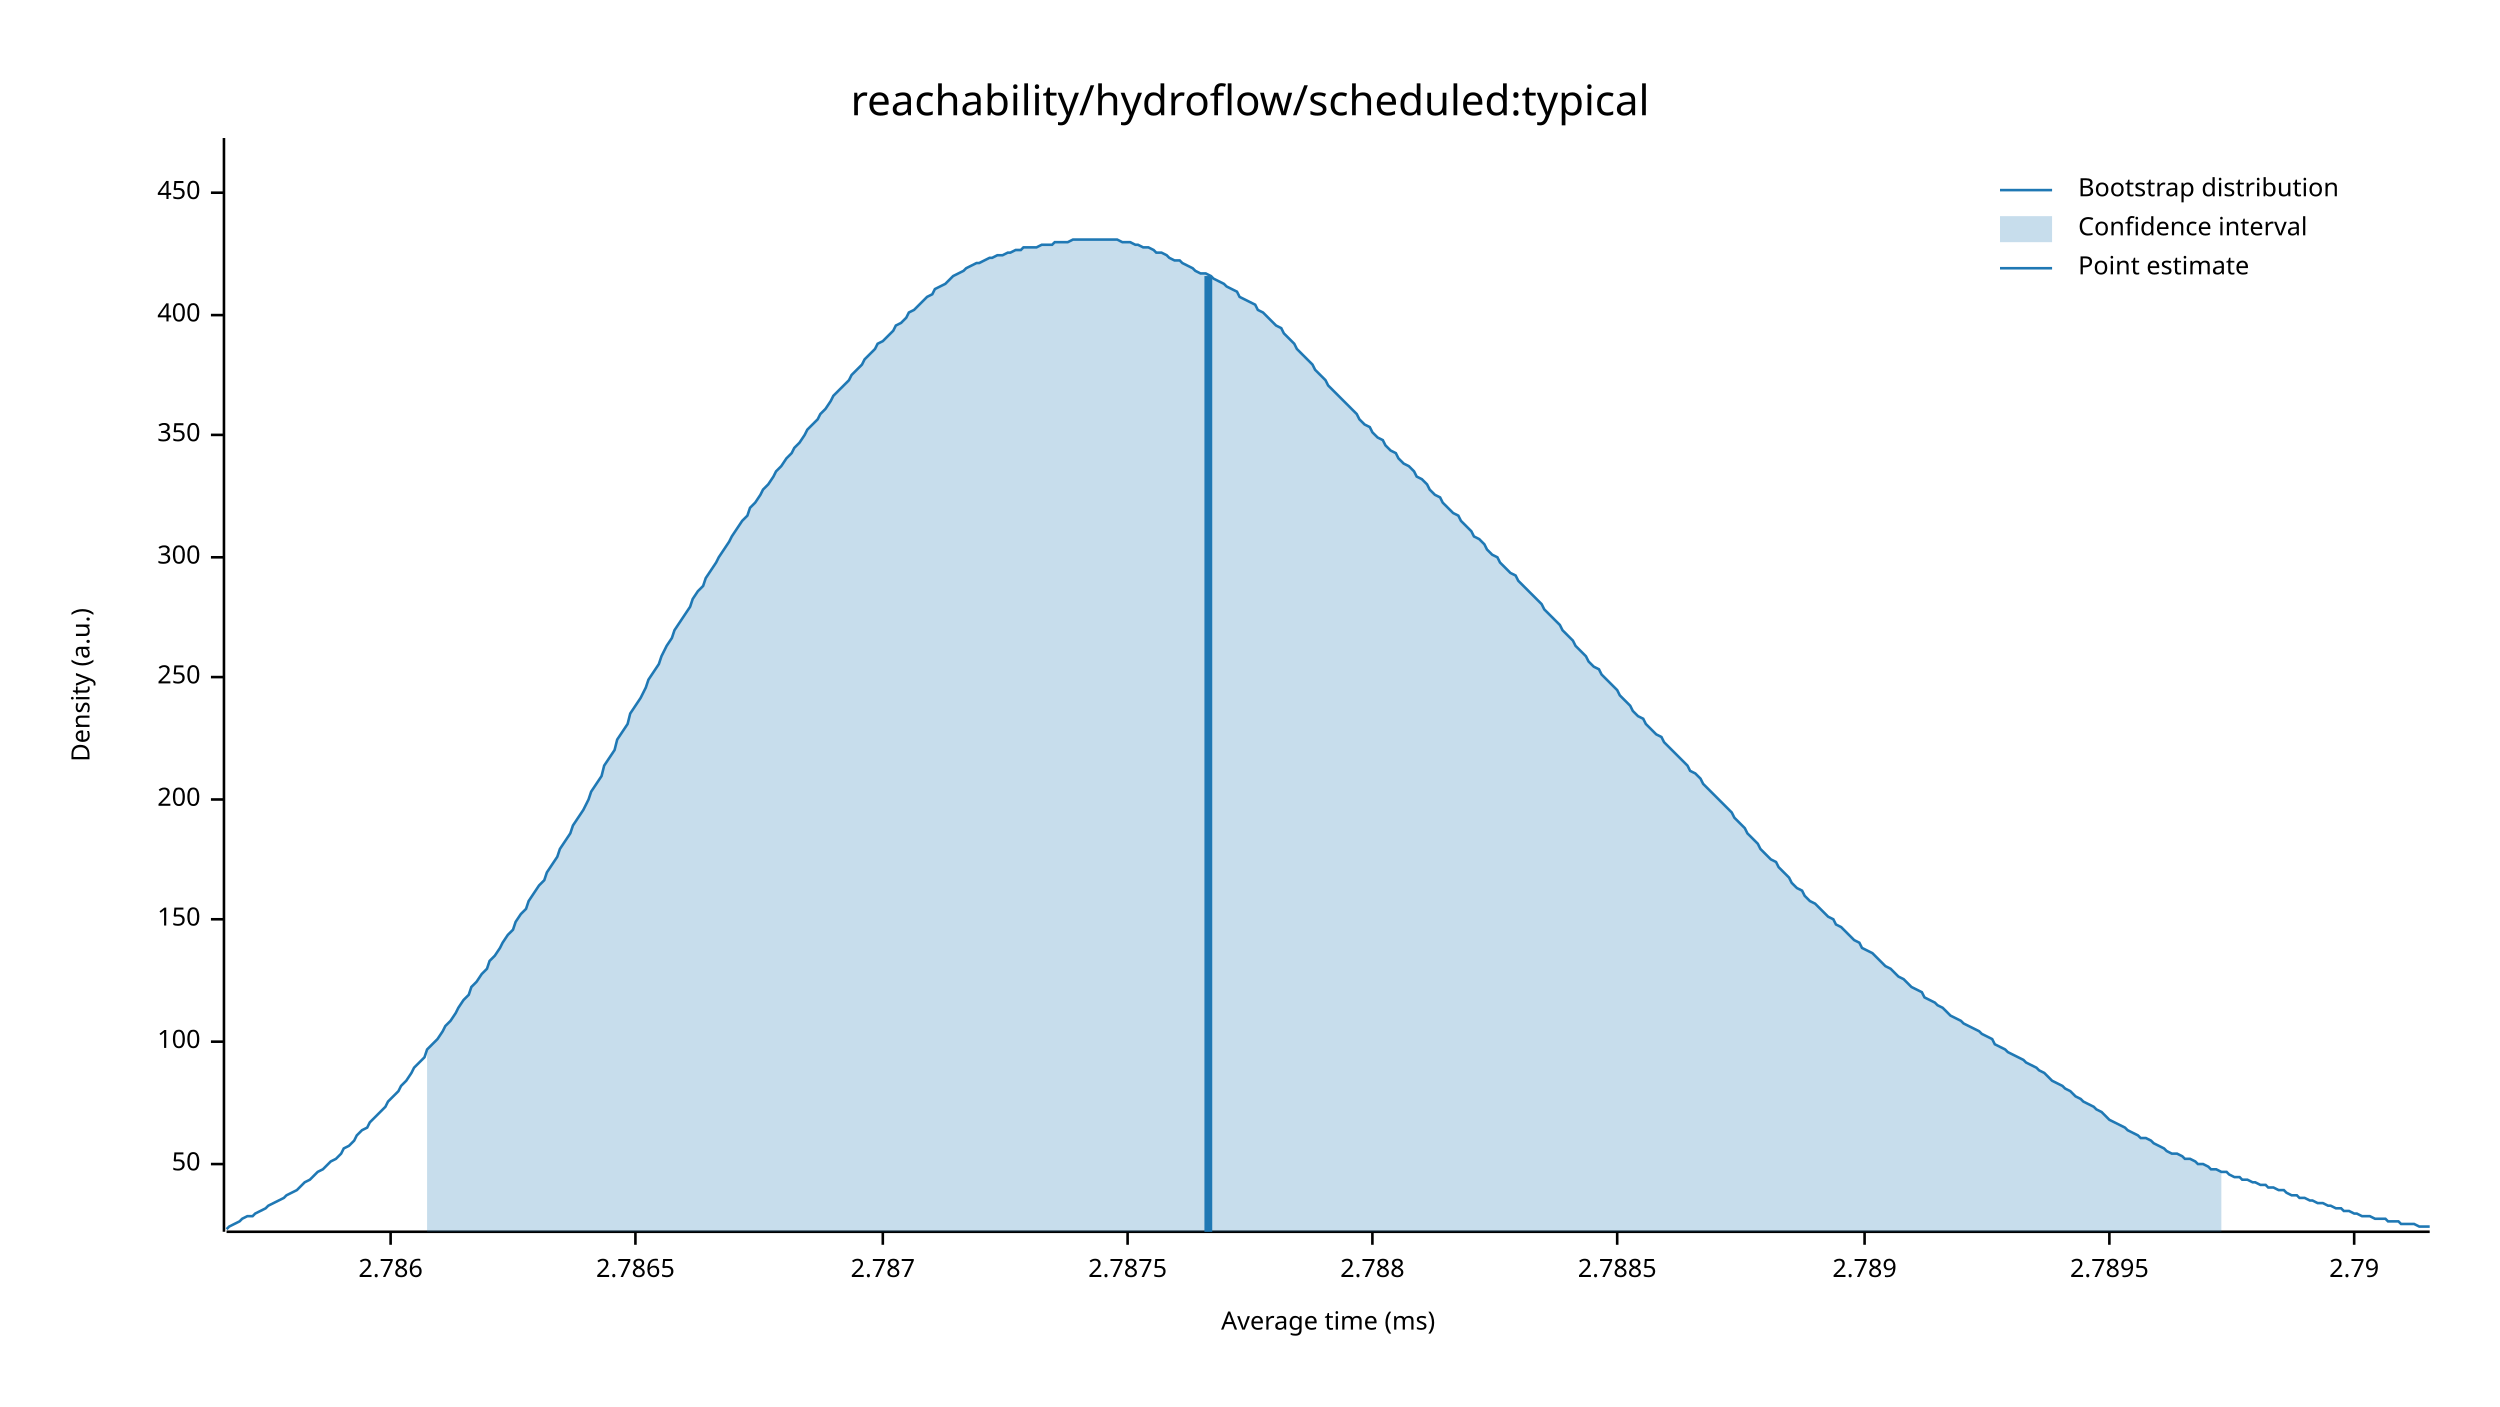
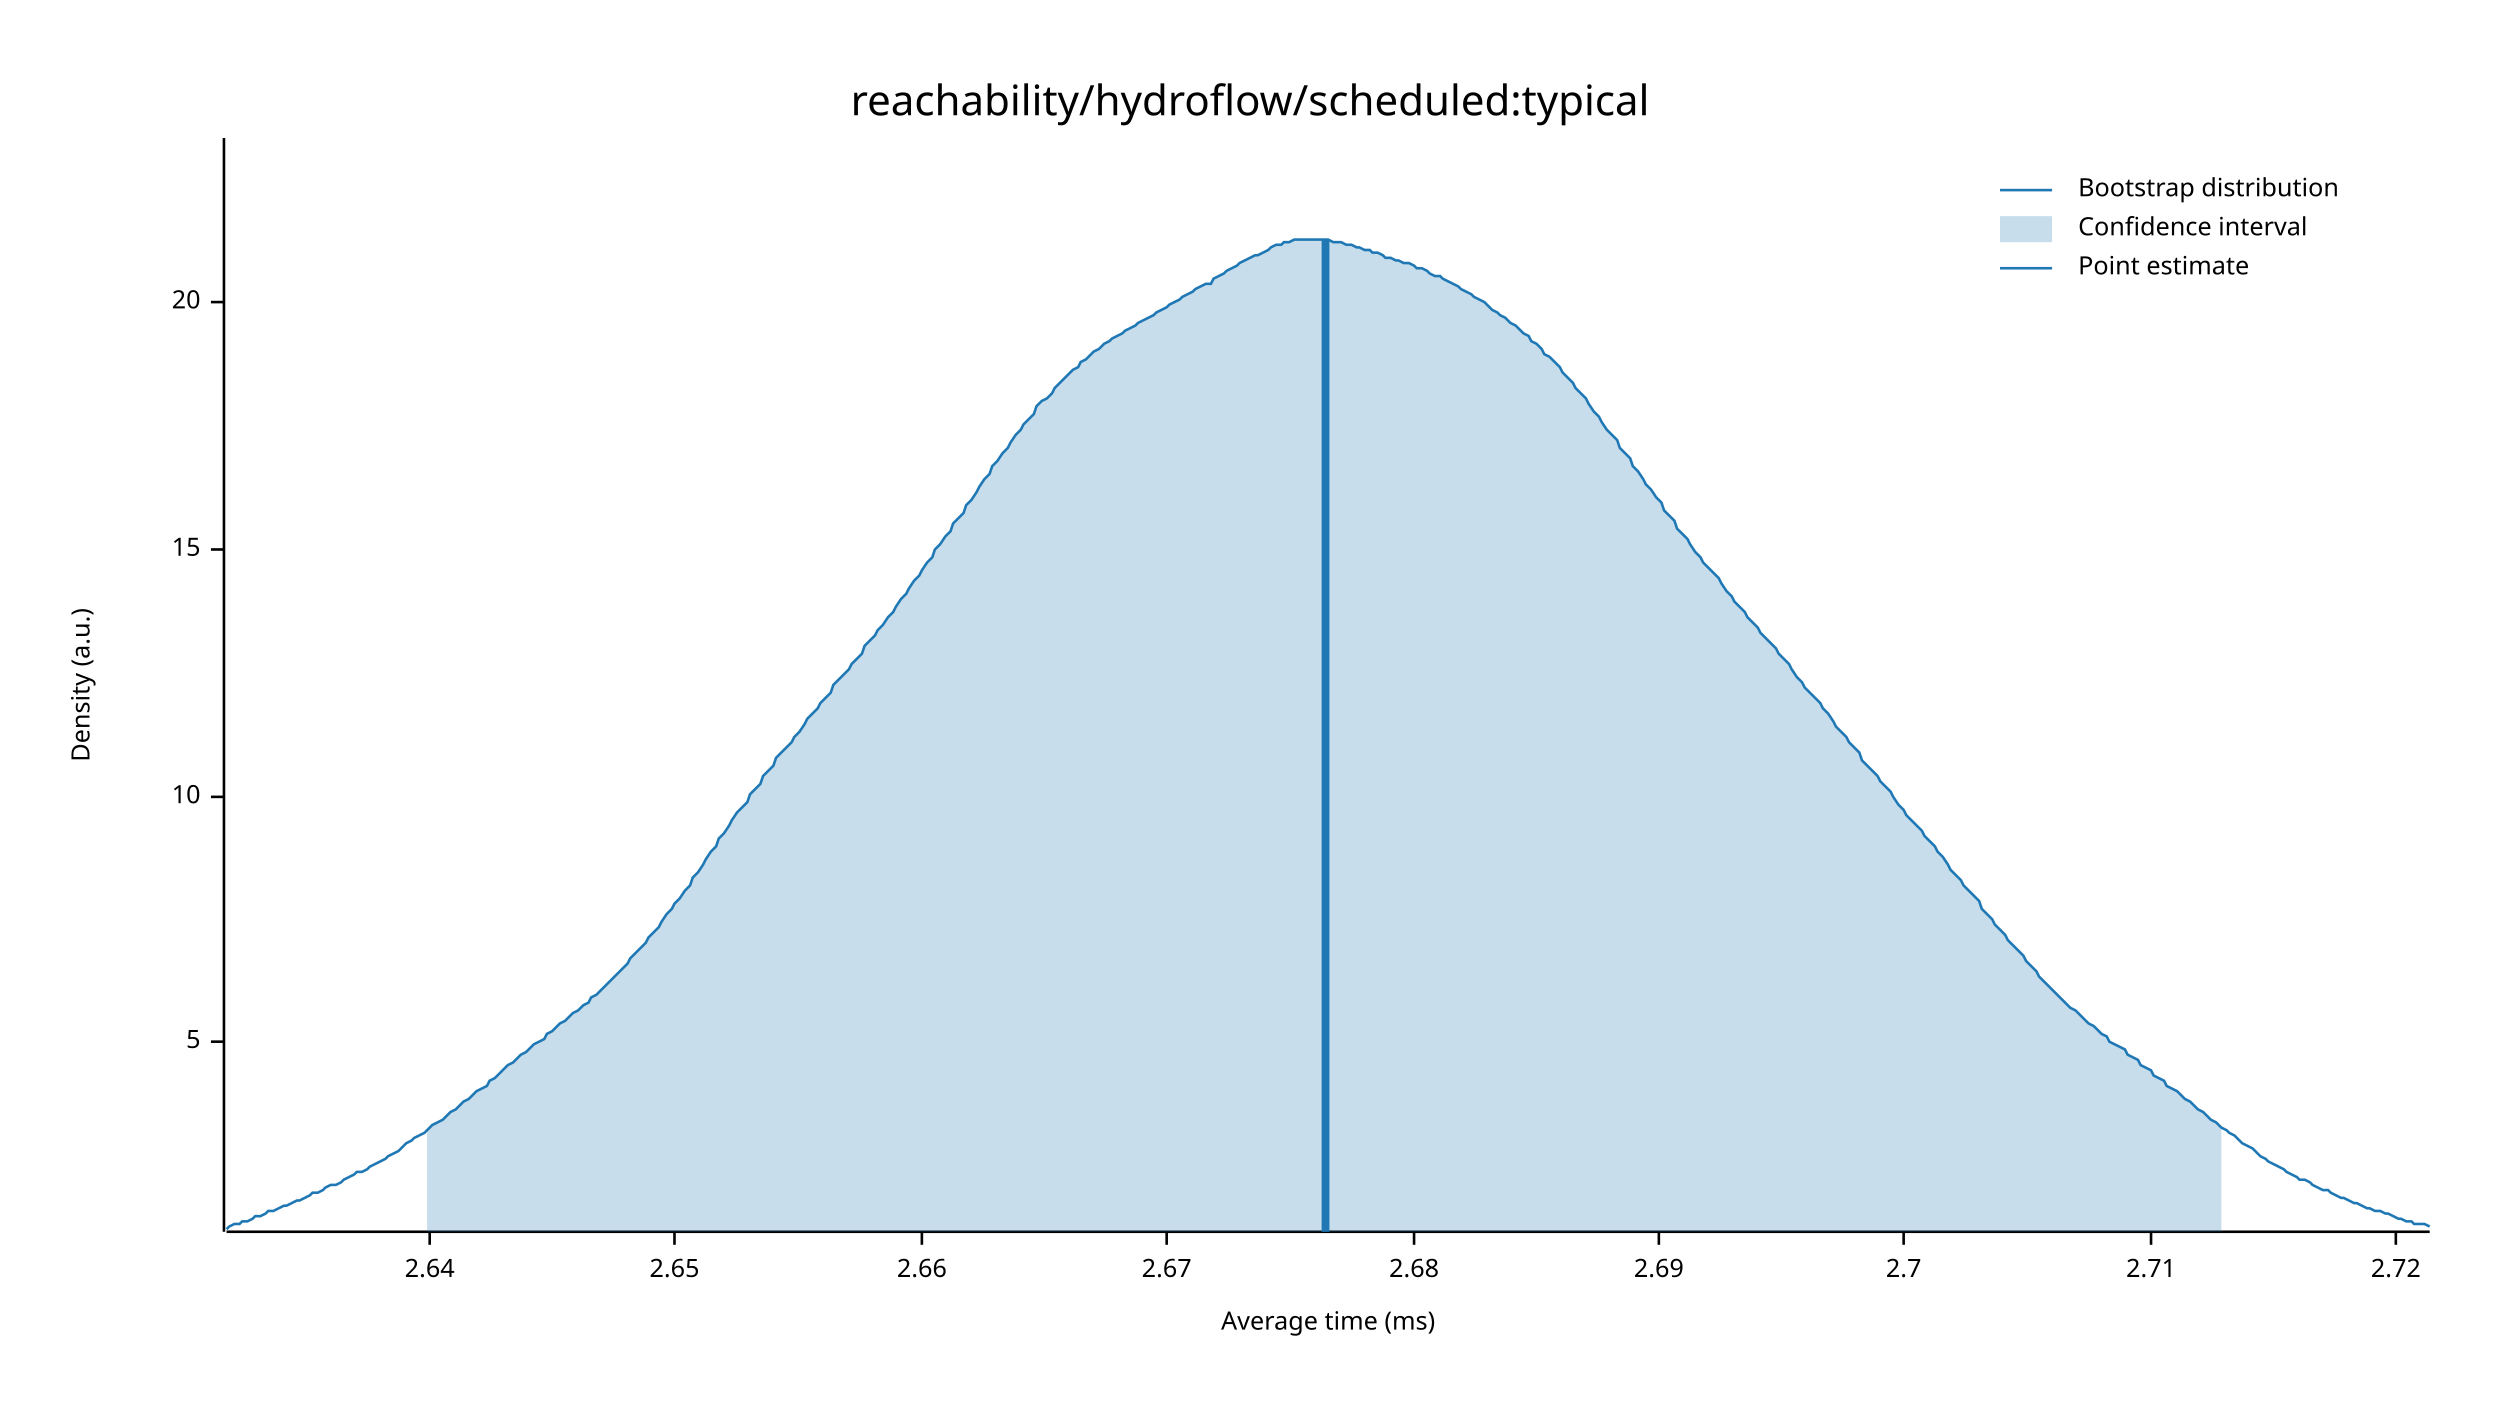
<svg xmlns="http://www.w3.org/2000/svg" width="960" height="540" viewBox="0 0 960 540">
  <text x="480" y="32" dy="0.76em" text-anchor="middle" font-family="sans-serif" font-size="16.129" opacity="1" fill="#000000">
reachability/hydroflow/scheduled:typical
</text>
  <text x="27" y="263" dy="0.76em" text-anchor="middle" font-family="sans-serif" font-size="9.677" opacity="1" fill="#000000" transform="rotate(270, 27, 263)">
Density (a.u.)
</text>
  <text x="510" y="513" dy="-0.5ex" text-anchor="middle" font-family="sans-serif" font-size="9.677" opacity="1" fill="#000000">
Average time (ms)
</text>
  <polyline fill="none" opacity="1" stroke="#000000" stroke-width="1" points="86,53 86,473 " />
-   <text x="77" y="447" dy="0.5ex" text-anchor="end" font-family="sans-serif" font-size="9.677" opacity="1" fill="#000000">
- 50
- </text>
-   <polyline fill="none" opacity="1" stroke="#000000" stroke-width="1" points="81,447 86,447 " />
  <text x="77" y="400" dy="0.5ex" text-anchor="end" font-family="sans-serif" font-size="9.677" opacity="1" fill="#000000">
- 100
+ 5
</text>
  <polyline fill="none" opacity="1" stroke="#000000" stroke-width="1" points="81,400 86,400 " />
-   <text x="77" y="353" dy="0.5ex" text-anchor="end" font-family="sans-serif" font-size="9.677" opacity="1" fill="#000000">
- 150
+   <text x="77" y="306" dy="0.5ex" text-anchor="end" font-family="sans-serif" font-size="9.677" opacity="1" fill="#000000">
+ 10
</text>
-   <polyline fill="none" opacity="1" stroke="#000000" stroke-width="1" points="81,353 86,353 " />
-   <text x="77" y="307" dy="0.5ex" text-anchor="end" font-family="sans-serif" font-size="9.677" opacity="1" fill="#000000">
- 200
+   <polyline fill="none" opacity="1" stroke="#000000" stroke-width="1" points="81,306 86,306 " />
+   <text x="77" y="211" dy="0.5ex" text-anchor="end" font-family="sans-serif" font-size="9.677" opacity="1" fill="#000000">
+ 15
</text>
-   <polyline fill="none" opacity="1" stroke="#000000" stroke-width="1" points="81,307 86,307 " />
-   <text x="77" y="260" dy="0.5ex" text-anchor="end" font-family="sans-serif" font-size="9.677" opacity="1" fill="#000000">
- 250
+   <polyline fill="none" opacity="1" stroke="#000000" stroke-width="1" points="81,211 86,211 " />
+   <text x="77" y="116" dy="0.5ex" text-anchor="end" font-family="sans-serif" font-size="9.677" opacity="1" fill="#000000">
+ 20
</text>
-   <polyline fill="none" opacity="1" stroke="#000000" stroke-width="1" points="81,260 86,260 " />
-   <text x="77" y="214" dy="0.5ex" text-anchor="end" font-family="sans-serif" font-size="9.677" opacity="1" fill="#000000">
- 300
+   <polyline fill="none" opacity="1" stroke="#000000" stroke-width="1" points="81,116 86,116 " />
+   <polyline fill="none" opacity="1" stroke="#000000" stroke-width="1" points="87,473 933,473 " />
+   <text x="165" y="483" dy="0.76em" text-anchor="middle" font-family="sans-serif" font-size="9.677" opacity="1" fill="#000000">
+ 2.64
</text>
-   <polyline fill="none" opacity="1" stroke="#000000" stroke-width="1" points="81,214 86,214 " />
-   <text x="77" y="167" dy="0.5ex" text-anchor="end" font-family="sans-serif" font-size="9.677" opacity="1" fill="#000000">
- 350
+   <polyline fill="none" opacity="1" stroke="#000000" stroke-width="1" points="165,473 165,478 " />
+   <text x="259" y="483" dy="0.76em" text-anchor="middle" font-family="sans-serif" font-size="9.677" opacity="1" fill="#000000">
+ 2.65
</text>
-   <polyline fill="none" opacity="1" stroke="#000000" stroke-width="1" points="81,167 86,167 " />
-   <text x="77" y="121" dy="0.5ex" text-anchor="end" font-family="sans-serif" font-size="9.677" opacity="1" fill="#000000">
- 400
+   <polyline fill="none" opacity="1" stroke="#000000" stroke-width="1" points="259,473 259,478 " />
+   <text x="354" y="483" dy="0.76em" text-anchor="middle" font-family="sans-serif" font-size="9.677" opacity="1" fill="#000000">
+ 2.66
</text>
-   <polyline fill="none" opacity="1" stroke="#000000" stroke-width="1" points="81,121 86,121 " />
-   <text x="77" y="74" dy="0.5ex" text-anchor="end" font-family="sans-serif" font-size="9.677" opacity="1" fill="#000000">
- 450
+   <polyline fill="none" opacity="1" stroke="#000000" stroke-width="1" points="354,473 354,478 " />
+   <text x="448" y="483" dy="0.76em" text-anchor="middle" font-family="sans-serif" font-size="9.677" opacity="1" fill="#000000">
+ 2.67
</text>
-   <polyline fill="none" opacity="1" stroke="#000000" stroke-width="1" points="81,74 86,74 " />
-   <polyline fill="none" opacity="1" stroke="#000000" stroke-width="1" points="87,473 933,473 " />
-   <text x="150" y="483" dy="0.76em" text-anchor="middle" font-family="sans-serif" font-size="9.677" opacity="1" fill="#000000">
- 2.786
+   <polyline fill="none" opacity="1" stroke="#000000" stroke-width="1" points="448,473 448,478 " />
+   <text x="543" y="483" dy="0.76em" text-anchor="middle" font-family="sans-serif" font-size="9.677" opacity="1" fill="#000000">
+ 2.68
</text>
-   <polyline fill="none" opacity="1" stroke="#000000" stroke-width="1" points="150,473 150,478 " />
-   <text x="244" y="483" dy="0.76em" text-anchor="middle" font-family="sans-serif" font-size="9.677" opacity="1" fill="#000000">
- 2.7865
+   <polyline fill="none" opacity="1" stroke="#000000" stroke-width="1" points="543,473 543,478 " />
+   <text x="637" y="483" dy="0.76em" text-anchor="middle" font-family="sans-serif" font-size="9.677" opacity="1" fill="#000000">
+ 2.69
</text>
-   <polyline fill="none" opacity="1" stroke="#000000" stroke-width="1" points="244,473 244,478 " />
-   <text x="339" y="483" dy="0.76em" text-anchor="middle" font-family="sans-serif" font-size="9.677" opacity="1" fill="#000000">
- 2.787
+   <polyline fill="none" opacity="1" stroke="#000000" stroke-width="1" points="637,473 637,478 " />
+   <text x="731" y="483" dy="0.76em" text-anchor="middle" font-family="sans-serif" font-size="9.677" opacity="1" fill="#000000">
+ 2.7
</text>
-   <polyline fill="none" opacity="1" stroke="#000000" stroke-width="1" points="339,473 339,478 " />
-   <text x="433" y="483" dy="0.76em" text-anchor="middle" font-family="sans-serif" font-size="9.677" opacity="1" fill="#000000">
- 2.7875
+   <polyline fill="none" opacity="1" stroke="#000000" stroke-width="1" points="731,473 731,478 " />
+   <text x="826" y="483" dy="0.76em" text-anchor="middle" font-family="sans-serif" font-size="9.677" opacity="1" fill="#000000">
+ 2.71
</text>
-   <polyline fill="none" opacity="1" stroke="#000000" stroke-width="1" points="433,473 433,478 " />
-   <text x="527" y="483" dy="0.76em" text-anchor="middle" font-family="sans-serif" font-size="9.677" opacity="1" fill="#000000">
- 2.788
+   <polyline fill="none" opacity="1" stroke="#000000" stroke-width="1" points="826,473 826,478 " />
+   <text x="920" y="483" dy="0.76em" text-anchor="middle" font-family="sans-serif" font-size="9.677" opacity="1" fill="#000000">
+ 2.72
</text>
-   <polyline fill="none" opacity="1" stroke="#000000" stroke-width="1" points="527,473 527,478 " />
-   <text x="621" y="483" dy="0.76em" text-anchor="middle" font-family="sans-serif" font-size="9.677" opacity="1" fill="#000000">
- 2.7885
- </text>
-   <polyline fill="none" opacity="1" stroke="#000000" stroke-width="1" points="621,473 621,478 " />
-   <text x="716" y="483" dy="0.76em" text-anchor="middle" font-family="sans-serif" font-size="9.677" opacity="1" fill="#000000">
- 2.789
- </text>
-   <polyline fill="none" opacity="1" stroke="#000000" stroke-width="1" points="716,473 716,478 " />
-   <text x="810" y="483" dy="0.76em" text-anchor="middle" font-family="sans-serif" font-size="9.677" opacity="1" fill="#000000">
- 2.7895
- </text>
-   <polyline fill="none" opacity="1" stroke="#000000" stroke-width="1" points="810,473 810,478 " />
-   <text x="904" y="483" dy="0.76em" text-anchor="middle" font-family="sans-serif" font-size="9.677" opacity="1" fill="#000000">
- 2.79
- </text>
-   <polyline fill="none" opacity="1" stroke="#000000" stroke-width="1" points="904,473 904,478 " />
-   <polyline fill="none" opacity="1" stroke="#1F78B4" stroke-width="1" points="87,472 88,471 90,470 92,469 93,468 95,467 97,467 98,466 100,465 102,464 103,463 105,462 107,461 109,460 110,459 112,458 114,457 115,456 117,454 119,453 120,452 122,450 124,449 125,448 127,446 129,445 131,443 132,441 134,440 136,438 137,436 139,434 141,433 142,431 144,429 146,427 148,425 149,423 151,421 153,419 154,417 156,415 158,412 159,410 161,408 163,406 164,403 166,401 168,399 170,396 171,394 173,392 175,389 176,387 178,384 180,382 181,379 183,377 185,374 187,372 188,369 190,367 192,364 193,362 195,359 197,357 198,354 200,351 202,349 203,346 205,343 207,340 209,338 210,335 212,332 214,329 215,326 217,323 219,320 220,317 222,314 224,311 226,307 227,304 229,301 231,298 232,294 234,291 236,288 237,284 239,281 241,278 242,274 244,271 246,268 248,264 249,261 251,258 253,255 254,252 256,248 258,245 259,242 261,239 263,236 265,233 266,230 268,227 270,225 271,222 273,219 275,216 276,214 278,211 280,208 281,206 283,203 285,200 287,198 288,195 290,193 292,190 293,188 295,186 297,183 298,181 300,179 302,176 304,174 305,172 307,170 309,167 310,165 312,163 314,161 315,159 317,157 319,154 320,152 322,150 324,148 326,146 327,144 329,142 331,140 332,138 334,136 336,134 337,132 339,131 341,129 343,127 344,125 346,124 348,122 349,120 351,119 353,117 354,116 356,114 358,113 359,111 361,110 363,109 365,107 366,106 368,105 370,104 371,103 373,102 375,101 376,101 378,100 380,99 381,99 383,98 385,98 387,97 388,97 390,96 392,96 393,95 395,95 397,95 398,95 400,94 402,94 404,94 405,93 407,93 409,93 410,93 412,92 414,92 415,92 417,92 419,92 420,92 422,92 424,92 426,92 427,92 429,92 431,93 432,93 434,93 436,94 437,94 439,95 441,95 443,96 444,97 446,97 448,98 449,99 451,100 453,100 454,101 456,102 458,103 459,104 461,105 463,105 465,106 466,107 468,108 470,109 471,110 473,111 475,112 476,114 478,115 480,116 482,117 483,119 485,120 487,122 488,123 490,125 492,126 493,128 495,130 497,132 498,134 500,136 502,138 504,140 505,142 507,144 509,146 510,148 512,150 514,152 515,153 517,155 519,157 521,159 522,161 524,163 526,164 527,166 529,168 531,169 532,171 534,173 536,174 537,176 539,178 541,179 543,181 544,183 546,184 548,186 549,188 551,190 553,191 554,193 556,195 558,197 560,198 561,200 563,202 565,204 566,206 568,207 570,209 571,211 573,213 575,214 576,216 578,218 580,220 582,221 583,223 585,225 587,227 588,228 590,230 592,232 593,234 595,236 597,238 599,240 600,242 602,244 604,246 605,248 607,250 609,252 610,254 612,256 614,257 615,259 617,261 619,263 621,265 622,267 624,269 626,271 627,273 629,275 631,276 632,278 634,280 636,282 638,283 639,285 641,287 643,289 644,290 646,292 648,294 649,296 651,297 653,299 654,301 656,303 658,305 660,307 661,308 663,310 665,312 666,314 668,316 670,318 671,320 673,322 675,324 676,326 678,328 680,330 682,331 683,333 685,335 687,337 688,339 690,341 692,342 693,344 695,346 697,347 699,349 700,350 702,352 704,353 705,355 707,356 709,358 710,359 712,361 714,362 715,364 717,365 719,366 721,368 722,369 724,371 726,372 727,373 729,375 731,376 732,377 734,379 736,380 738,381 739,383 741,384 743,385 744,386 746,387 748,389 749,390 751,391 753,392 754,393 756,394 758,395 760,396 761,397 763,398 765,399 766,401 768,402 770,403 771,404 773,405 775,406 777,407 778,408 780,409 782,410 783,411 785,412 787,414 788,415 790,416 792,417 793,418 795,419 797,421 799,422 800,423 802,424 804,425 805,426 807,427 809,429 810,430 812,431 814,432 816,433 817,434 819,435 821,436 822,437 824,437 826,438 827,439 829,440 831,441 832,442 834,443 836,443 838,444 839,445 841,445 843,446 844,447 846,447 848,448 849,449 851,449 853,450 855,450 856,451 858,452 860,452 861,453 863,453 865,454 866,454 868,455 870,455 871,456 873,456 875,457 877,457 878,458 880,459 882,459 883,460 885,460 887,461 888,461 890,462 892,462 894,463 895,463 897,464 899,464 900,465 902,465 904,466 905,466 907,467 909,467 910,467 912,468 914,468 916,468 917,469 919,469 921,469 922,470 924,470 926,470 927,470 929,471 931,471 933,471 " />
-   <polygon opacity="0.25" fill="#1F78B4" points="164,403 166,401 168,399 170,396 171,394 173,392 175,389 176,387 178,384 180,382 181,379 183,377 185,374 187,372 188,369 190,367 192,364 193,362 195,359 197,357 198,354 200,351 202,349 203,346 205,343 207,340 209,338 210,335 212,332 214,329 215,326 217,323 219,320 220,317 222,314 224,311 226,307 227,304 229,301 231,298 232,294 234,291 236,288 237,284 239,281 241,278 242,274 244,271 246,268 248,264 249,261 251,258 253,255 254,252 256,248 258,245 259,242 261,239 263,236 265,233 266,230 268,227 270,225 271,222 273,219 275,216 276,214 278,211 280,208 281,206 283,203 285,200 287,198 288,195 290,193 292,190 293,188 295,186 297,183 298,181 300,179 302,176 304,174 305,172 307,170 309,167 310,165 312,163 314,161 315,159 317,157 319,154 320,152 322,150 324,148 326,146 327,144 329,142 331,140 332,138 334,136 336,134 337,132 339,131 341,129 343,127 344,125 346,124 348,122 349,120 351,119 353,117 354,116 356,114 358,113 359,111 361,110 363,109 365,107 366,106 368,105 370,104 371,103 373,102 375,101 376,101 378,100 380,99 381,99 383,98 385,98 387,97 388,97 390,96 392,96 393,95 395,95 397,95 398,95 400,94 402,94 404,94 405,93 407,93 409,93 410,93 412,92 414,92 415,92 417,92 419,92 420,92 422,92 424,92 426,92 427,92 429,92 431,93 432,93 434,93 436,94 437,94 439,95 441,95 443,96 444,97 446,97 448,98 449,99 451,100 453,100 454,101 456,102 458,103 459,104 461,105 463,105 465,106 466,107 468,108 470,109 471,110 473,111 475,112 476,114 478,115 480,116 482,117 483,119 485,120 487,122 488,123 490,125 492,126 493,128 495,130 497,132 498,134 500,136 502,138 504,140 505,142 507,144 509,146 510,148 512,150 514,152 515,153 517,155 519,157 521,159 522,161 524,163 526,164 527,166 529,168 531,169 532,171 534,173 536,174 537,176 539,178 541,179 543,181 544,183 546,184 548,186 549,188 551,190 553,191 554,193 556,195 558,197 560,198 561,200 563,202 565,204 566,206 568,207 570,209 571,211 573,213 575,214 576,216 578,218 580,220 582,221 583,223 585,225 587,227 588,228 590,230 592,232 593,234 595,236 597,238 599,240 600,242 602,244 604,246 605,248 607,250 609,252 610,254 612,256 614,257 615,259 617,261 619,263 621,265 622,267 624,269 626,271 627,273 629,275 631,276 632,278 634,280 636,282 638,283 639,285 641,287 643,289 644,290 646,292 648,294 649,296 651,297 653,299 654,301 656,303 658,305 660,307 661,308 663,310 665,312 666,314 668,316 670,318 671,320 673,322 675,324 676,326 678,328 680,330 682,331 683,333 685,335 687,337 688,339 690,341 692,342 693,344 695,346 697,347 699,349 700,350 702,352 704,353 705,355 707,356 709,358 710,359 712,361 714,362 715,364 717,365 719,366 721,368 722,369 724,371 726,372 727,373 729,375 731,376 732,377 734,379 736,380 738,381 739,383 741,384 743,385 744,386 746,387 748,389 749,390 751,391 753,392 754,393 756,394 758,395 760,396 761,397 763,398 765,399 766,401 768,402 770,403 771,404 773,405 775,406 777,407 778,408 780,409 782,410 783,411 785,412 787,414 788,415 790,416 792,417 793,418 795,419 797,421 799,422 800,423 802,424 804,425 805,426 807,427 809,429 810,430 812,431 814,432 816,433 817,434 819,435 821,436 822,437 824,437 826,438 827,439 829,440 831,441 832,442 834,443 836,443 838,444 839,445 841,445 843,446 844,447 846,447 848,448 849,449 851,449 853,450 853,473 164,473 " />
-   <polyline fill="none" opacity="1" stroke="#1F78B4" stroke-width="3" points="464,473 464,106 " />
+   <polyline fill="none" opacity="1" stroke="#000000" stroke-width="1" points="920,473 920,478 " />
+   <polyline fill="none" opacity="1" stroke="#1F78B4" stroke-width="1" points="87,472 88,471 90,470 92,470 93,469 95,469 97,468 98,467 100,467 102,466 103,465 105,465 107,464 109,463 110,463 112,462 114,461 115,461 117,460 119,459 120,458 122,458 124,457 125,456 127,455 129,455 131,454 132,453 134,452 136,451 137,450 139,450 141,449 142,448 144,447 146,446 148,445 149,444 151,443 153,442 154,441 156,439 158,438 159,437 161,436 163,435 164,434 166,432 168,431 170,430 171,429 173,427 175,426 176,425 178,423 180,422 181,421 183,419 185,418 187,417 188,415 190,414 192,412 193,411 195,409 197,408 198,407 200,405 202,404 203,403 205,401 207,400 209,399 210,397 212,396 214,394 215,393 217,392 219,390 220,389 222,388 224,386 226,385 227,383 229,382 231,380 232,379 234,377 236,375 237,374 239,372 241,370 242,368 244,366 246,364 248,362 249,360 251,358 253,356 254,354 256,351 258,349 259,347 261,345 263,342 265,340 266,337 268,335 270,332 271,330 273,327 275,325 276,322 278,320 280,317 281,315 283,312 285,310 287,308 288,305 290,303 292,301 293,298 295,296 297,294 298,291 300,289 302,287 304,285 305,283 307,281 309,278 310,276 312,274 314,272 315,270 317,268 319,266 320,263 322,261 324,259 326,257 327,255 329,253 331,251 332,248 334,246 336,244 337,242 339,240 341,237 343,235 344,233 346,230 348,228 349,226 351,223 353,221 354,219 356,216 358,214 359,211 361,209 363,206 365,204 366,201 368,199 370,197 371,194 373,192 375,189 376,187 378,184 380,182 381,179 383,177 385,174 387,172 388,170 390,167 392,165 393,163 395,161 397,159 398,156 400,154 402,153 404,151 405,149 407,147 409,145 410,144 412,142 414,141 415,139 417,138 419,136 420,135 422,134 424,132 426,131 427,130 429,129 431,128 432,127 434,126 436,125 437,124 439,123 441,122 443,121 444,120 446,119 448,118 449,117 451,116 453,115 454,114 456,113 458,112 459,111 461,110 463,109 465,109 466,107 468,106 470,105 471,104 473,103 475,102 476,101 478,100 480,99 482,98 483,98 485,97 487,96 488,95 490,94 492,94 493,93 495,93 497,92 498,92 500,92 502,92 504,92 505,92 507,92 509,92 510,92 512,93 514,93 515,93 517,94 519,94 521,95 522,95 524,96 526,96 527,97 529,97 531,98 532,99 534,99 536,100 537,100 539,101 541,101 543,102 544,103 546,103 548,104 549,105 551,106 553,106 554,107 556,108 558,109 560,110 561,111 563,112 565,113 566,114 568,115 570,116 571,117 573,119 575,120 576,121 578,122 580,124 582,125 583,126 585,128 587,129 588,131 590,132 592,134 593,136 595,137 597,139 599,141 600,143 602,145 604,147 605,149 607,151 609,153 610,155 612,158 614,160 615,162 617,165 619,167 621,169 622,172 624,174 626,176 627,179 629,181 631,184 632,186 634,188 636,191 638,193 639,196 641,198 643,200 644,203 646,205 648,207 649,209 651,212 653,214 654,216 656,218 658,220 660,222 661,224 663,227 665,229 666,231 668,233 670,235 671,237 673,239 675,241 676,243 678,245 680,247 682,249 683,251 685,253 687,255 688,257 690,260 692,262 693,264 695,266 697,268 699,270 700,272 702,274 704,277 705,279 707,281 709,283 710,285 712,287 714,289 715,292 717,294 719,296 721,298 722,300 724,302 726,304 727,306 729,309 731,311 732,313 734,315 736,317 738,319 739,321 741,323 743,325 744,327 746,329 748,332 749,334 751,336 753,338 754,340 756,342 758,344 760,346 761,349 763,351 765,353 766,355 768,357 770,359 771,361 773,363 775,365 777,367 778,369 780,371 782,373 783,375 785,377 787,379 788,380 790,382 792,384 793,385 795,387 797,388 799,390 800,391 802,393 804,394 805,395 807,397 809,398 810,400 812,401 814,402 816,403 817,405 819,406 821,407 822,409 824,410 826,411 827,413 829,414 831,415 832,417 834,418 836,419 838,421 839,422 841,423 843,425 844,426 846,427 848,429 849,430 851,431 853,433 855,434 856,435 858,436 860,438 861,439 863,440 865,441 866,442 868,444 870,445 871,446 873,447 875,448 877,449 878,450 880,451 882,452 883,453 885,453 887,454 888,455 890,456 892,457 894,457 895,458 897,459 899,460 900,460 902,461 904,462 905,462 907,463 909,464 910,464 912,465 914,465 916,466 917,466 919,467 921,468 922,468 924,469 926,469 927,470 929,470 931,470 933,471 " />
+   <polygon opacity="0.25" fill="#1F78B4" points="164,434 166,432 168,431 170,430 171,429 173,427 175,426 176,425 178,423 180,422 181,421 183,419 185,418 187,417 188,415 190,414 192,412 193,411 195,409 197,408 198,407 200,405 202,404 203,403 205,401 207,400 209,399 210,397 212,396 214,394 215,393 217,392 219,390 220,389 222,388 224,386 226,385 227,383 229,382 231,380 232,379 234,377 236,375 237,374 239,372 241,370 242,368 244,366 246,364 248,362 249,360 251,358 253,356 254,354 256,351 258,349 259,347 261,345 263,342 265,340 266,337 268,335 270,332 271,330 273,327 275,325 276,322 278,320 280,317 281,315 283,312 285,310 287,308 288,305 290,303 292,301 293,298 295,296 297,294 298,291 300,289 302,287 304,285 305,283 307,281 309,278 310,276 312,274 314,272 315,270 317,268 319,266 320,263 322,261 324,259 326,257 327,255 329,253 331,251 332,248 334,246 336,244 337,242 339,240 341,237 343,235 344,233 346,230 348,228 349,226 351,223 353,221 354,219 356,216 358,214 359,211 361,209 363,206 365,204 366,201 368,199 370,197 371,194 373,192 375,189 376,187 378,184 380,182 381,179 383,177 385,174 387,172 388,170 390,167 392,165 393,163 395,161 397,159 398,156 400,154 402,153 404,151 405,149 407,147 409,145 410,144 412,142 414,141 415,139 417,138 419,136 420,135 422,134 424,132 426,131 427,130 429,129 431,128 432,127 434,126 436,125 437,124 439,123 441,122 443,121 444,120 446,119 448,118 449,117 451,116 453,115 454,114 456,113 458,112 459,111 461,110 463,109 465,109 466,107 468,106 470,105 471,104 473,103 475,102 476,101 478,100 480,99 482,98 483,98 485,97 487,96 488,95 490,94 492,94 493,93 495,93 497,92 498,92 500,92 502,92 504,92 505,92 507,92 509,92 510,92 512,93 514,93 515,93 517,94 519,94 521,95 522,95 524,96 526,96 527,97 529,97 531,98 532,99 534,99 536,100 537,100 539,101 541,101 543,102 544,103 546,103 548,104 549,105 551,106 553,106 554,107 556,108 558,109 560,110 561,111 563,112 565,113 566,114 568,115 570,116 571,117 573,119 575,120 576,121 578,122 580,124 582,125 583,126 585,128 587,129 588,131 590,132 592,134 593,136 595,137 597,139 599,141 600,143 602,145 604,147 605,149 607,151 609,153 610,155 612,158 614,160 615,162 617,165 619,167 621,169 622,172 624,174 626,176 627,179 629,181 631,184 632,186 634,188 636,191 638,193 639,196 641,198 643,200 644,203 646,205 648,207 649,209 651,212 653,214 654,216 656,218 658,220 660,222 661,224 663,227 665,229 666,231 668,233 670,235 671,237 673,239 675,241 676,243 678,245 680,247 682,249 683,251 685,253 687,255 688,257 690,260 692,262 693,264 695,266 697,268 699,270 700,272 702,274 704,277 705,279 707,281 709,283 710,285 712,287 714,289 715,292 717,294 719,296 721,298 722,300 724,302 726,304 727,306 729,309 731,311 732,313 734,315 736,317 738,319 739,321 741,323 743,325 744,327 746,329 748,332 749,334 751,336 753,338 754,340 756,342 758,344 760,346 761,349 763,351 765,353 766,355 768,357 770,359 771,361 773,363 775,365 777,367 778,369 780,371 782,373 783,375 785,377 787,379 788,380 790,382 792,384 793,385 795,387 797,388 799,390 800,391 802,393 804,394 805,395 807,397 809,398 810,400 812,401 814,402 816,403 817,405 819,406 821,407 822,409 824,410 826,411 827,413 829,414 831,415 832,417 834,418 836,419 838,421 839,422 841,423 843,425 844,426 846,427 848,429 849,430 851,431 853,433 853,473 164,473 " />
+   <polyline fill="none" opacity="1" stroke="#1F78B4" stroke-width="3" points="509,473 509,92 " />
  <text x="798" y="68" dy="0.76em" text-anchor="start" font-family="sans-serif" font-size="9.677" opacity="1" fill="#000000">
Bootstrap distribution
</text>
  <text x="798" y="83" dy="0.76em" text-anchor="start" font-family="sans-serif" font-size="9.677" opacity="1" fill="#000000">
Confidence interval
</text>
  <text x="798" y="98" dy="0.76em" text-anchor="start" font-family="sans-serif" font-size="9.677" opacity="1" fill="#000000">
Point estimate
</text>
  <polyline fill="none" opacity="1" stroke="#1F78B4" stroke-width="1" points="768,73 788,73 " />
  <rect x="768" y="83" width="20" height="10" opacity="0.25" fill="#1F78B4" stroke="none" />
  <polyline fill="none" opacity="1" stroke="#1F78B4" stroke-width="1" points="768,103 788,103 " />
</svg>
